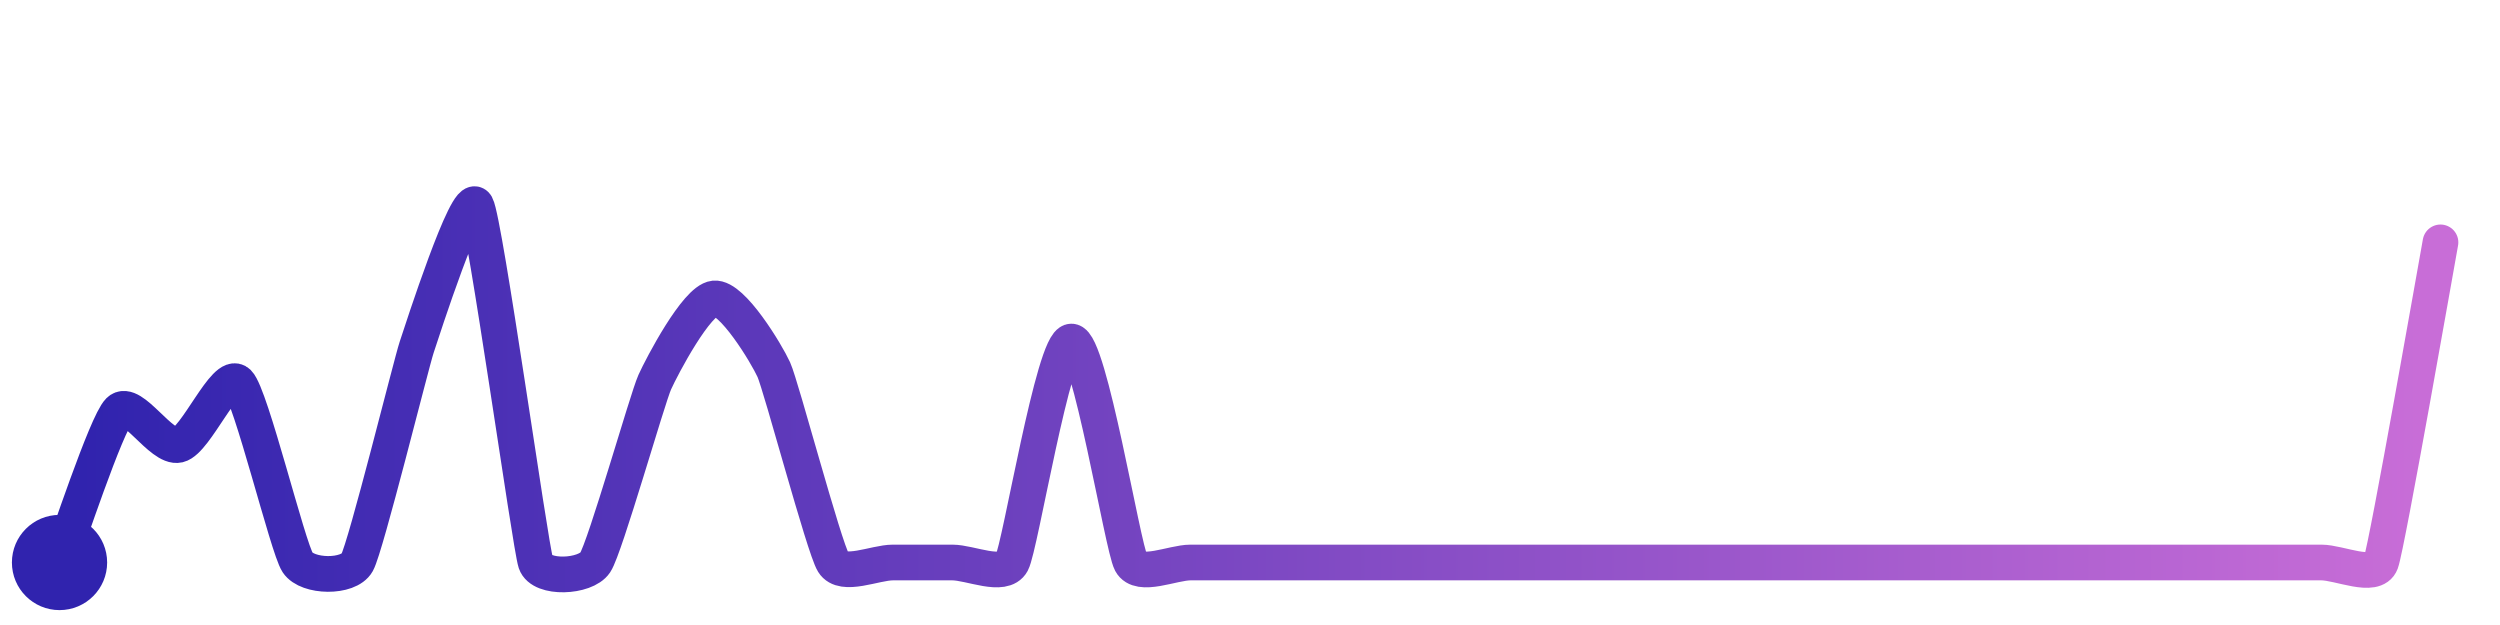
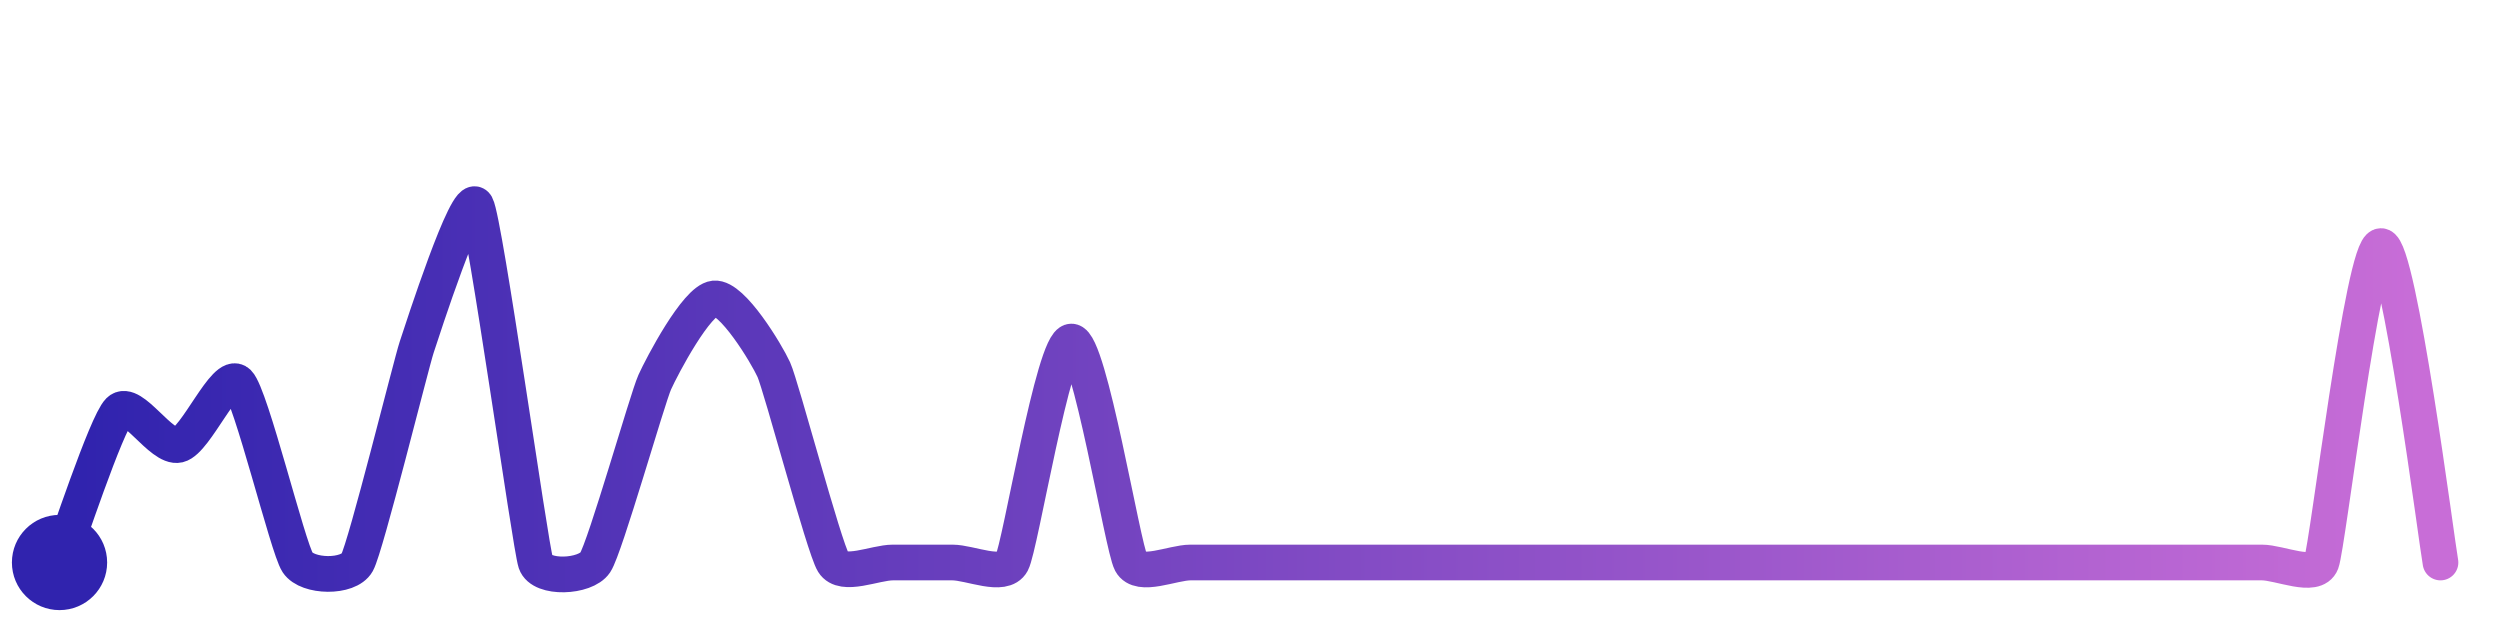
<svg xmlns="http://www.w3.org/2000/svg" width="200" height="50" viewBox="0 0 210 50">
  <defs>
    <linearGradient id="stroke" x1="0%" y1="0%" x2="100%" y2="0%">
      <stop stop-color="#3023AE" offset="0%" />
      <stop stop-color="#C86DD7" offset="100%" />
    </linearGradient>
  </defs>
-   <path stroke="url(#stroke)" stroke-width="3" stroke-linejoin="round" stroke-linecap="round" d="M5.00 46 C 5.55 44.60, 8.93 34.32, 10.00 33.26 S 13.54 36.47, 15.00 36.12 S 18.93 29.84, 20.00 30.89 S 24.17 44.75, 25.00 46.00 S 29.27 47.31, 30.00 46.00 S 34.53 29.34, 35.00 27.92 S 39.27 14.69, 40.00 16.00 S 44.53 44.58, 45.00 46.00 S 49.17 47.25, 50.00 46.00 S 54.38 32.22, 55.00 30.85 S 58.51 23.98, 60.00 23.82 S 64.38 28.44, 65.00 29.80 S 69.21 44.72, 70.00 46.00 S 73.50 46.00, 75.00 46.00 S 78.50 46.00, 80.00 46.00 S 84.29 47.32, 85.00 46.00 S 88.50 27.44, 90.00 27.44 S 94.29 44.68, 95.00 46.00 S 98.50 46.00, 100.00 46.00 S 103.50 46.00, 105.00 46.00 S 108.50 46.00, 110.00 46.00 S 113.50 46.00, 115.00 46.00 S 118.50 46.00, 120.00 46.00 S 123.50 46.00, 125.00 46.00 S 128.50 46.00, 130.00 46.00 S 133.50 46.00, 135.00 46.00 S 138.50 46.00, 140.00 46.00 S 143.50 46.00, 145.00 46.00 S 148.50 46.00, 150.00 46.00 S 153.50 46.00, 155.00 46.00 S 158.50 46.00, 160.00 46.00 S 163.50 46.00, 165.00 46.00 S 168.50 46.00, 170.00 46.00 S 173.50 46.00, 175.00 46.00 S 178.50 46.00, 180.00 46.00 S 183.50 46.00, 185.00 46.00 S 188.50 46.00, 190.00 46.00 S 193.50 46.00, 195.00 46.00 S 199.48 47.41, 200.00 46.00 S 204.73 20.58, 205.00 19.11" fill="none">
-     <animate attributeName="stroke-dashoffset" from="353.841" to="0" dur="2.2s" />
-     <animate attributeName="stroke-dasharray" from="353.841" to="353.841" />
+   <path stroke="url(#stroke)" stroke-width="3" stroke-linejoin="round" stroke-linecap="round" d="M5.00 46 C 5.55 44.60, 8.93 34.32, 10.00 33.26 S 13.54 36.47, 15.00 36.12 S 18.93 29.84, 20.00 30.89 S 24.17 44.75, 25.00 46.00 S 29.27 47.31, 30.00 46.00 S 34.53 29.34, 35.00 27.92 S 39.27 14.69, 40.00 16.00 S 44.53 44.58, 45.00 46.00 S 49.17 47.25, 50.00 46.00 S 54.38 32.22, 55.00 30.85 S 58.51 23.98, 60.00 23.82 S 64.38 28.44, 65.00 29.80 S 69.21 44.72, 70.00 46.00 S 73.50 46.00, 75.00 46.00 S 78.50 46.00, 80.00 46.00 S 84.29 47.32, 85.00 46.00 S 88.50 27.44, 90.00 27.44 S 94.29 44.68, 95.00 46.00 S 98.50 46.00, 100.00 46.00 S 103.50 46.00, 105.00 46.00 S 108.50 46.00, 110.00 46.00 S 113.50 46.00, 115.00 46.00 S 118.50 46.00, 120.00 46.00 S 123.50 46.00, 125.00 46.00 S 128.50 46.00, 130.00 46.00 S 133.50 46.00, 135.00 46.00 S 138.50 46.00, 140.00 46.00 S 143.50 46.00, 145.00 46.00 S 148.50 46.00, 150.00 46.00 S 153.50 46.00, 155.00 46.00 S 158.50 46.00, 160.00 46.00 S 163.50 46.00, 165.00 46.00 S 168.50 46.00, 170.00 46.00 S 173.50 46.00, 175.00 46.00 S 178.50 46.00, 180.00 46.00 S 183.50 46.00, 185.00 46.00 S 188.50 46.00, 190.00 46.00 S 194.47 47.40, 195.00 46.00 S 198.50 19.42, 200.00 19.42 S 204.72 44.53, 205.00 46.00" fill="none">
+     <animate attributeName="stroke-dashoffset" from="375.841" to="0" dur="2.2s" />
+     <animate attributeName="stroke-dasharray" from="375.841" to="375.841" />
  </path>
  <circle r="4" cx="5" cy="46" fill="#3023AE" />
-   <circle r="4" cx="205" cy="19.107" fill="#C86DD7" opacity="0">
+   <circle r="4" cx="205" cy="46" fill="#C86DD7" opacity="0">
    <animate attributeName="opacity" from="0" to="1" dur="0.1s" begin="2.2s" fill="freeze" />
  </circle>
</svg>
